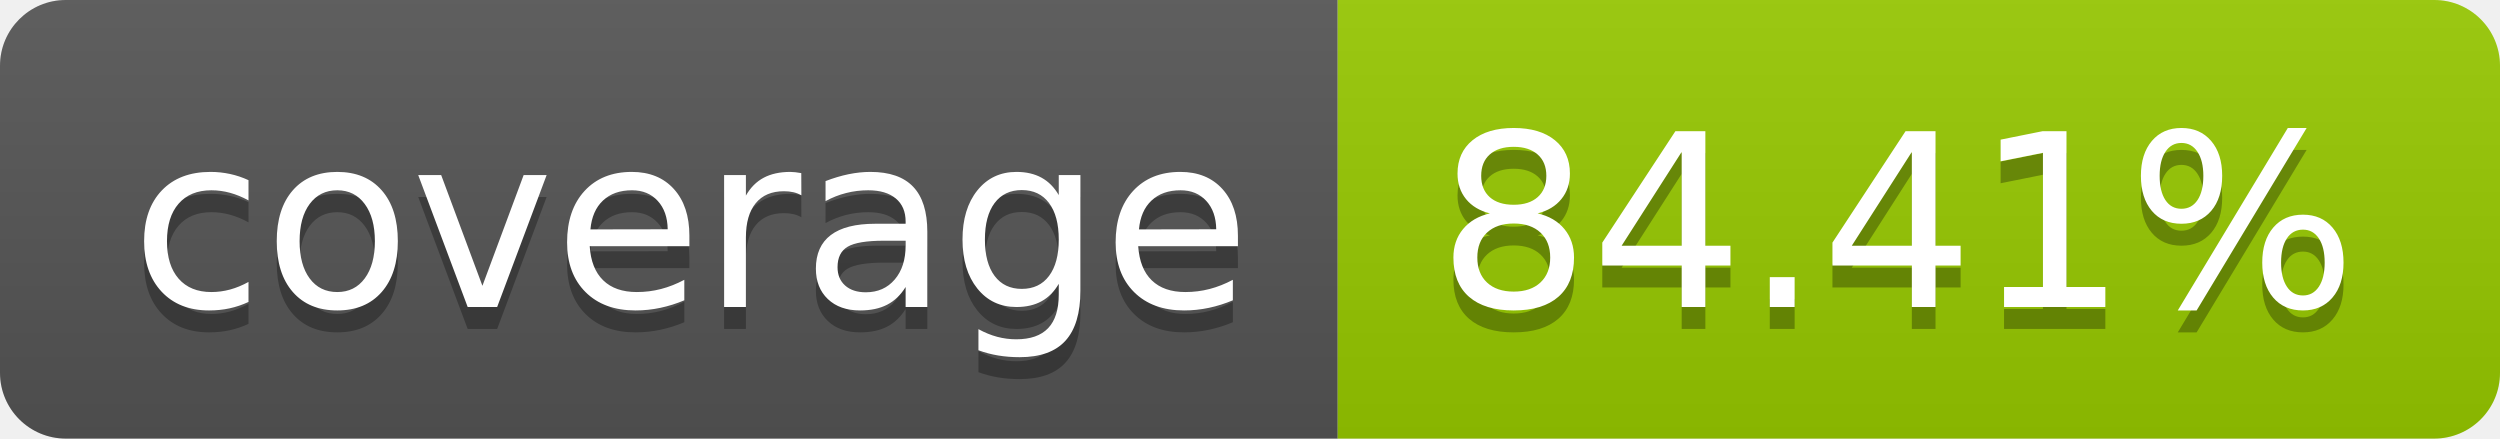
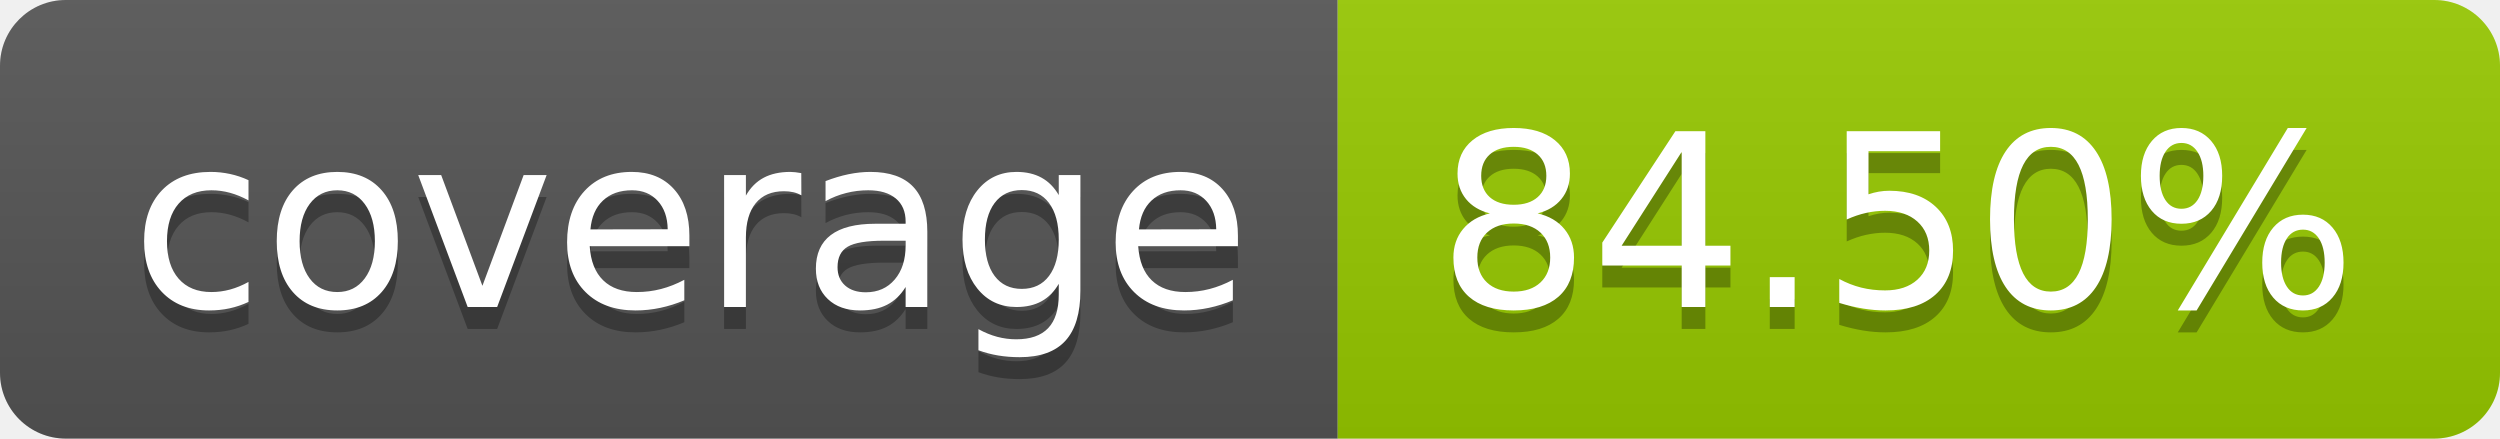
- <svg xmlns="http://www.w3.org/2000/svg" width="114" height="20" role="img" aria-label="coverage: 84.41%">
+ <svg xmlns="http://www.w3.org/2000/svg" width="114" height="20" role="img" aria-label="coverage: 84.50%">
  <linearGradient id="s" x2="0" y2="100%">
    <stop offset="0" stop-color="#bbb" stop-opacity=".1" />
    <stop offset="1" stop-opacity=".1" />
  </linearGradient>
  <clipPath id="r">
    <rect width="114" height="20" rx="3" fill="#fff" />
  </clipPath>
  <g clip-path="url(#r)">
    <rect width="61" height="20" fill="#555" />
    <rect x="61" width="53" height="20" fill="#97ca00" />
    <rect width="114" height="20" fill="url(#s)" />
  </g>
  <g fill="#fff" text-anchor="middle" font-family="Verdana,Geneva,DejaVu Sans,sans-serif" text-rendering="geometricPrecision" font-size="110">
    <text aria-hidden="true" x="315" y="150" fill="#010101" fill-opacity=".3" transform="scale(.1)" textLength="510">coverage</text>
    <text x="315" y="140" transform="scale(.1)" fill="#fff" textLength="510">coverage</text>
-     <text aria-hidden="true" x="865" y="150" fill="#010101" fill-opacity=".3" transform="scale(.1)" textLength="430">84.41%</text>
-     <text x="865" y="140" transform="scale(.1)" fill="#fff" textLength="430">84.41%</text>
+     <text aria-hidden="true" x="865" y="150" fill="#010101" fill-opacity=".3" transform="scale(.1)" textLength="430">84.50%</text>
+     <text x="865" y="140" transform="scale(.1)" fill="#fff" textLength="430">84.50%</text>
  </g>
</svg>
